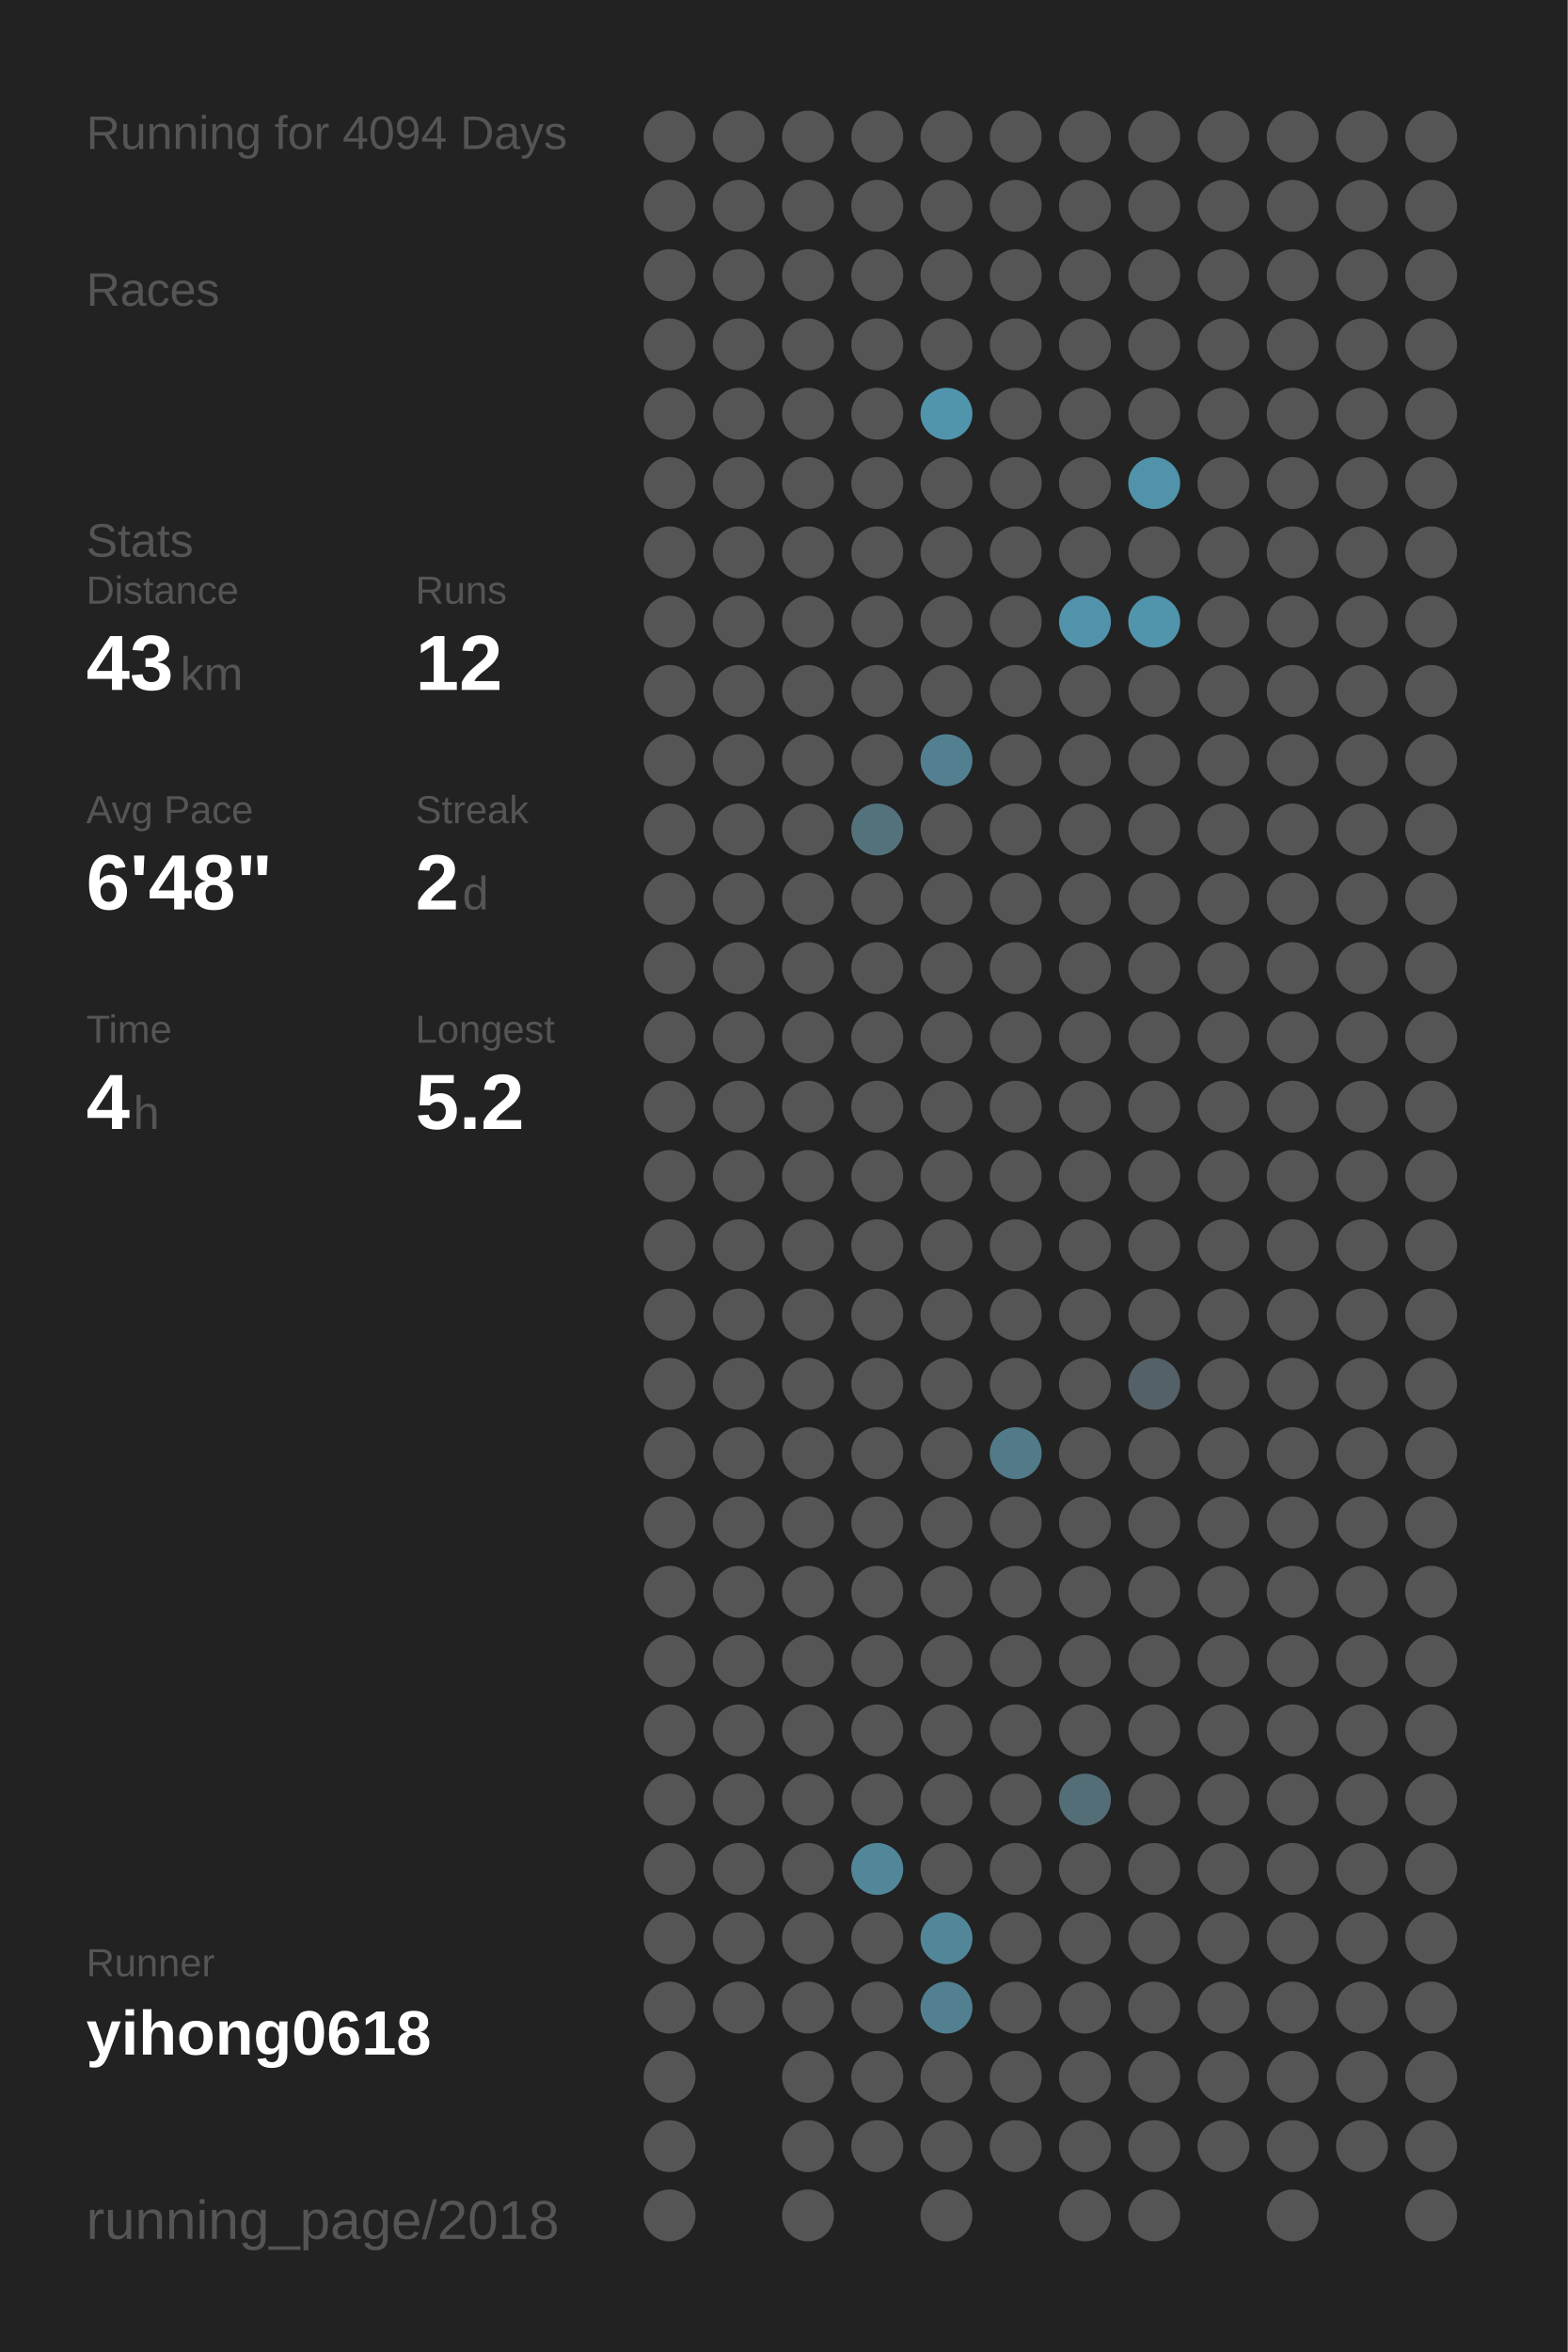
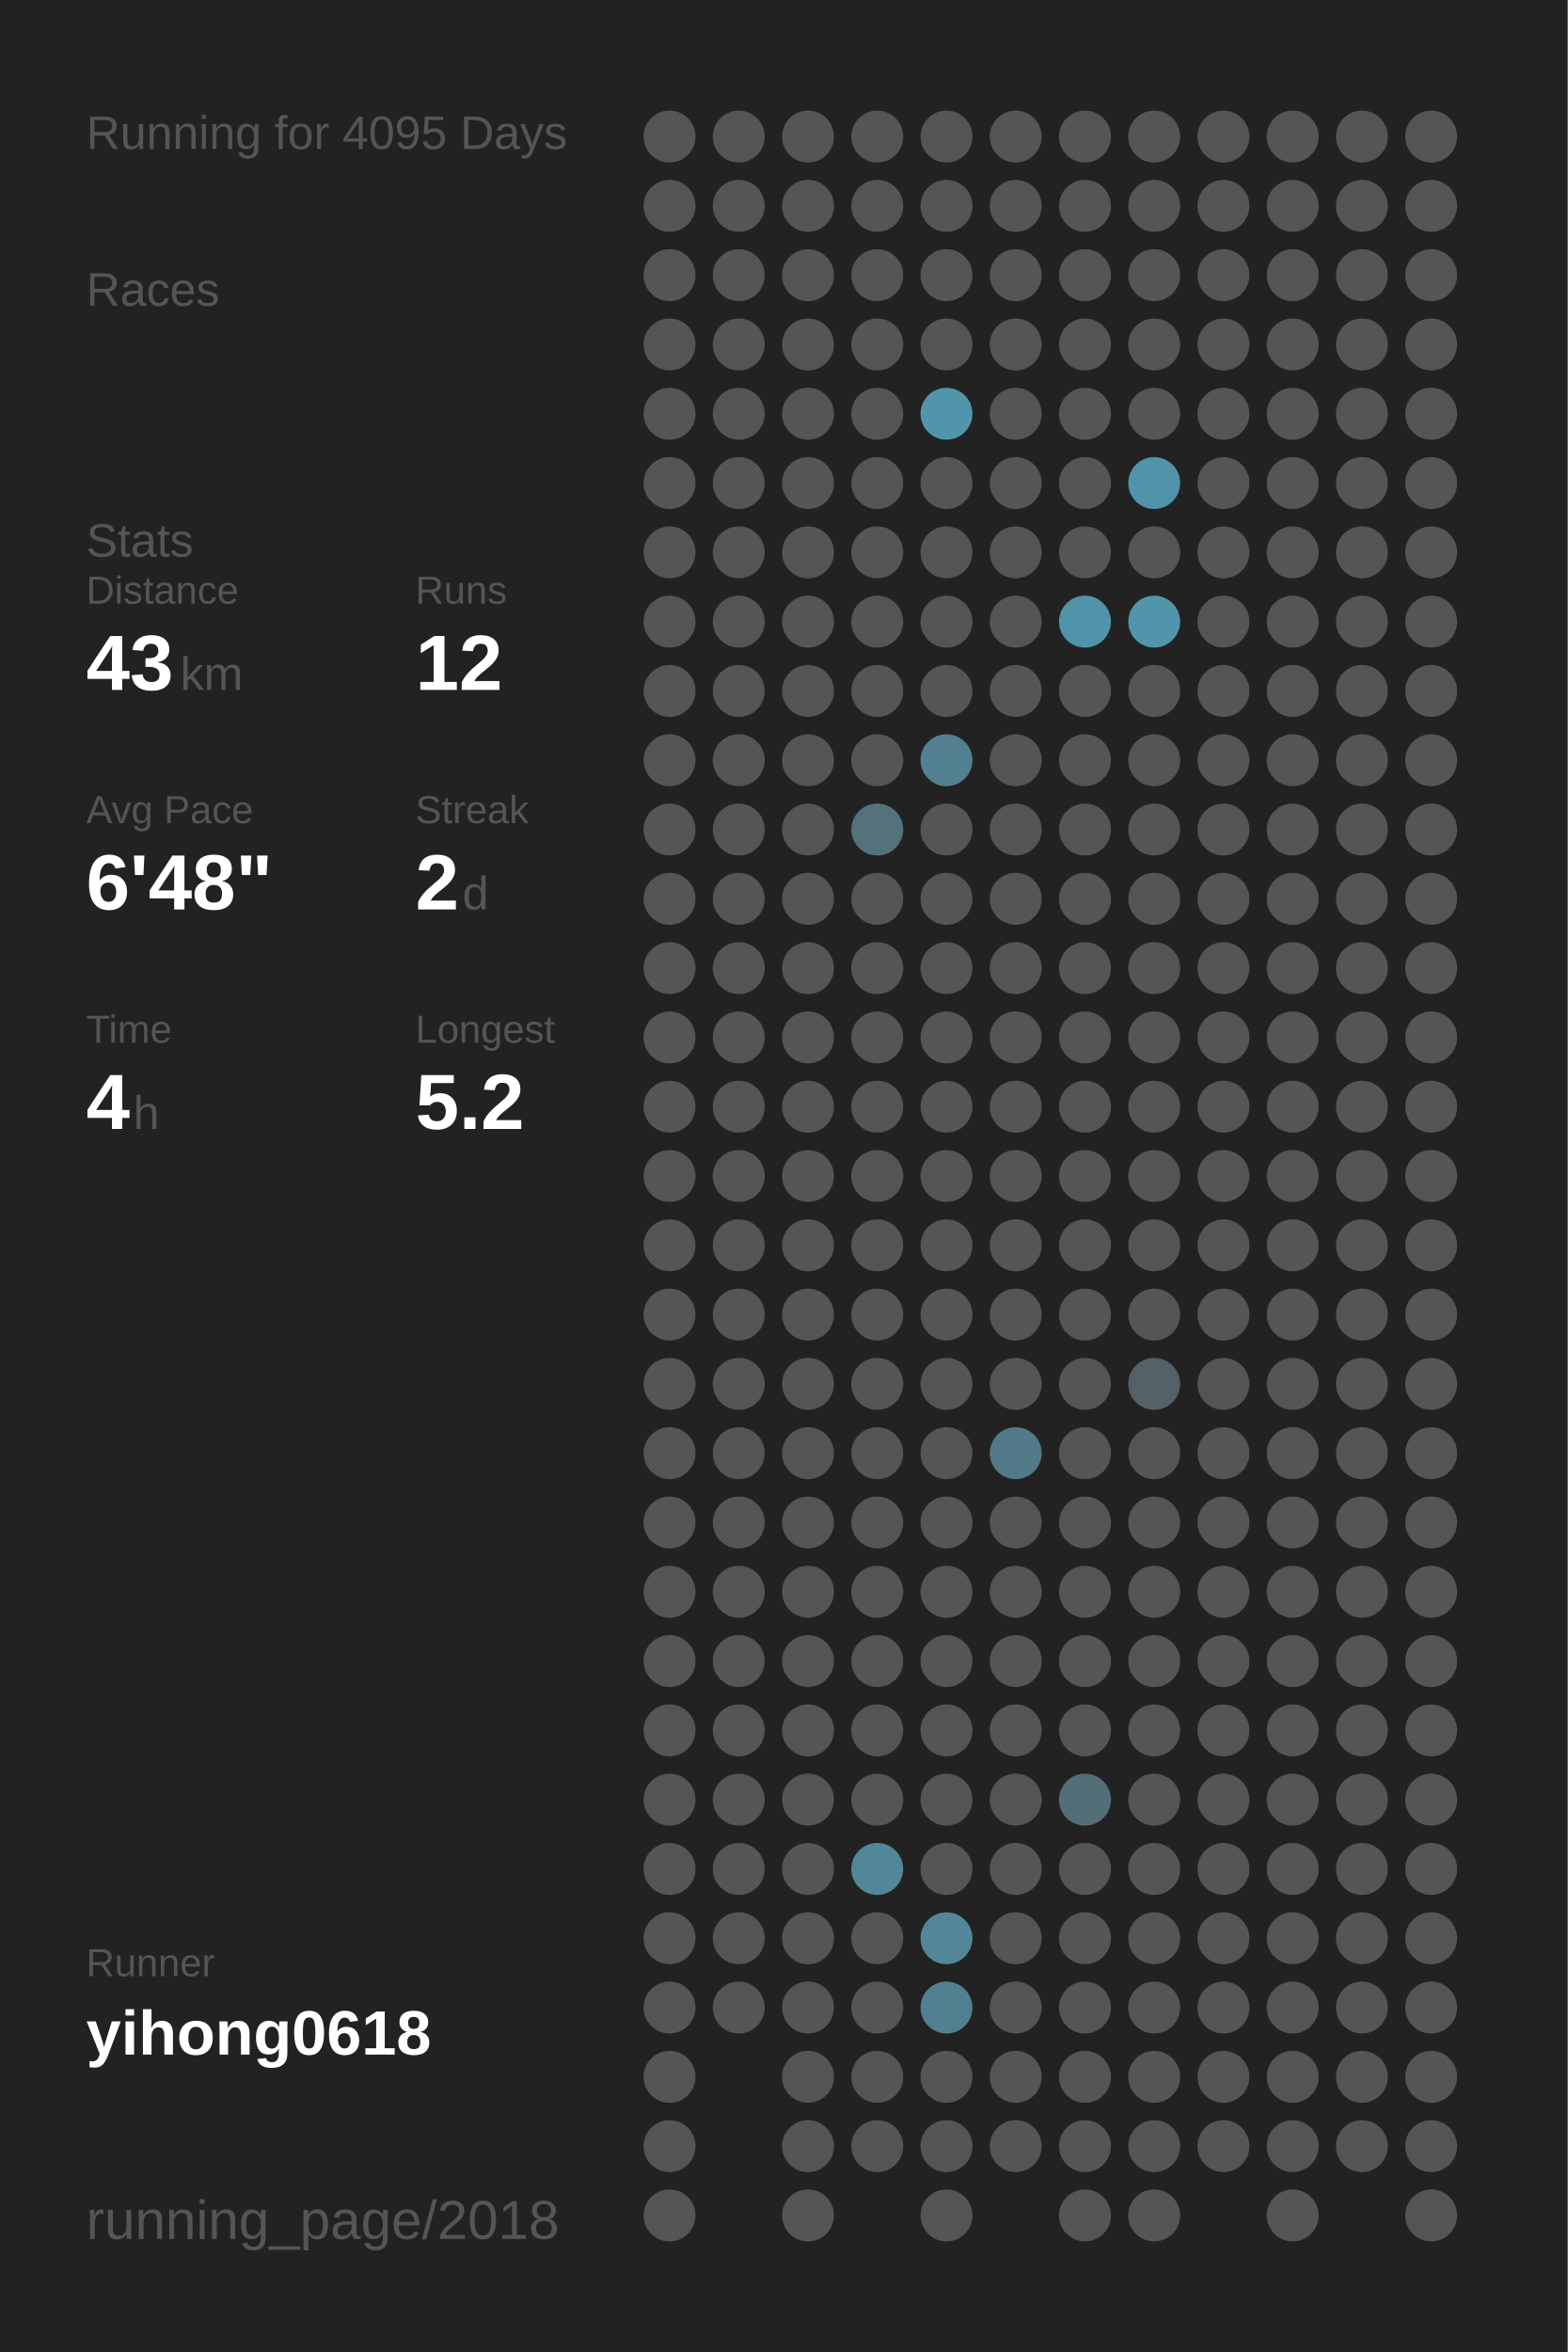
<svg xmlns="http://www.w3.org/2000/svg" baseProfile="full" height="300mm" version="1.1" viewBox="0,0,200,300" width="200mm">
  <defs />
  <rect fill="#222222" height="300" width="200" x="0" y="0" />
-   <text fill="#555555" style="font-size:6px; font-family:Arial;" x="11" y="19">Running for 4094 Days</text>
+   <text fill="#555555" style="font-size:6px; font-family:Arial;" x="11" y="19">Running for 4095 Days</text>
  <text fill="#555555" style="font-size:6px; font-family:Arial;" x="11" y="39">Races</text>
  <text fill="#555555" style="font-size:6px; font-family:Arial;" x="11" y="71">Stats</text>
  <text fill="#555555" style="font-size:5px; font-family:Arial;" x="11" y="77">Distance</text>
  <text fill="#FFFFFF" style="font-size:10px; font-family:Arial; font-weight:bold;" x="11" y="88">43</text>
  <text fill="#555555" style="font-size:6px; font-family:Arial;" x="23" y="88">km</text>
  <text fill="#555555" style="font-size:5px; font-family:Arial;" x="53" y="77">Runs</text>
  <text fill="#FFFFFF" style="font-size:10px; font-family:Arial; font-weight:bold;" x="53" y="88">12</text>
  <text fill="#555555" style="font-size:5px; font-family:Arial;" x="11" y="105">Avg Pace</text>
  <text fill="#FFFFFF" style="font-size:10px; font-family:Arial; font-weight:bold;" x="11" y="116">6'48"</text>
  <text fill="#555555" style="font-size:5px; font-family:Arial;" x="53" y="105">Streak</text>
  <text fill="#FFFFFF" style="font-size:10px; font-family:Arial; font-weight:bold;" x="53" y="116">2</text>
  <text fill="#555555" style="font-size:6px; font-family:Arial;" x="59" y="116">d</text>
  <text fill="#555555" style="font-size:5px; font-family:Arial;" x="11" y="133">Time</text>
  <text fill="#FFFFFF" style="font-size:10px; font-family:Arial; font-weight:bold;" x="11" y="144">4</text>
  <text fill="#555555" style="font-size:6px; font-family:Arial;" x="17" y="144">h</text>
  <text fill="#555555" style="font-size:5px; font-family:Arial;" x="53" y="133">Longest</text>
  <text fill="#FFFFFF" style="font-size:10px; font-family:Arial; font-weight:bold;" x="53" y="144">5.2</text>
  <text fill="#555555" style="font-size:5px; font-family:Arial;" x="11" y="252.065">Runner</text>
  <text fill="#FFFFFF" style="font-size:8px; font-family:Arial; font-weight:bold;" x="11" y="262.065">yihong0618</text>
  <text fill="#555555" style="font-size:7px; font-family:Arial;" x="11" y="285.581">running_page/2018</text>
  <circle cx="85.417" cy="17.419" fill="#555555" r="3.312" />
  <circle cx="85.417" cy="26.258" fill="#555555" r="3.312" />
  <circle cx="85.417" cy="35.097" fill="#555555" r="3.312" />
  <circle cx="85.417" cy="43.935" fill="#555555" r="3.312" />
  <circle cx="85.417" cy="52.774" fill="#555555" r="3.312" />
  <circle cx="85.417" cy="61.613" fill="#555555" r="3.312" />
  <circle cx="85.417" cy="70.452" fill="#555555" r="3.312" />
  <circle cx="85.417" cy="79.29" fill="#555555" r="3.312" />
  <circle cx="85.417" cy="88.129" fill="#555555" r="3.312" />
  <circle cx="85.417" cy="96.968" fill="#555555" r="3.312" />
  <circle cx="85.417" cy="105.806" fill="#555555" r="3.312" />
  <circle cx="85.417" cy="114.645" fill="#555555" r="3.312" />
  <circle cx="85.417" cy="123.484" fill="#555555" r="3.312" />
  <circle cx="85.417" cy="132.323" fill="#555555" r="3.312" />
  <circle cx="85.417" cy="141.161" fill="#555555" r="3.312" />
  <circle cx="85.417" cy="150" fill="#555555" r="3.312" />
  <circle cx="85.417" cy="158.839" fill="#555555" r="3.312" />
  <circle cx="85.417" cy="167.677" fill="#555555" r="3.312" />
  <circle cx="85.417" cy="176.516" fill="#555555" r="3.312" />
  <circle cx="85.417" cy="185.355" fill="#555555" r="3.312" />
  <circle cx="85.417" cy="194.194" fill="#555555" r="3.312" />
  <circle cx="85.417" cy="203.032" fill="#555555" r="3.312" />
  <circle cx="85.417" cy="211.871" fill="#555555" r="3.312" />
  <circle cx="85.417" cy="220.71" fill="#555555" r="3.312" />
  <circle cx="85.417" cy="229.548" fill="#555555" r="3.312" />
  <circle cx="85.417" cy="238.387" fill="#555555" r="3.312" />
  <circle cx="85.417" cy="247.226" fill="#555555" r="3.312" />
  <circle cx="85.417" cy="256.065" fill="#555555" r="3.312" />
  <circle cx="85.417" cy="264.903" fill="#555555" r="3.312" />
  <circle cx="85.417" cy="273.742" fill="#555555" r="3.312" />
  <circle cx="85.417" cy="282.581" fill="#555555" r="3.312" />
  <circle cx="94.25" cy="17.419" fill="#555555" r="3.312" />
  <circle cx="94.25" cy="26.258" fill="#555555" r="3.312" />
  <circle cx="94.25" cy="35.097" fill="#555555" r="3.312" />
  <circle cx="94.25" cy="43.935" fill="#555555" r="3.312" />
  <circle cx="94.25" cy="52.774" fill="#555555" r="3.312" />
  <circle cx="94.25" cy="61.613" fill="#555555" r="3.312" />
  <circle cx="94.25" cy="70.452" fill="#555555" r="3.312" />
  <circle cx="94.25" cy="79.29" fill="#555555" r="3.312" />
  <circle cx="94.25" cy="88.129" fill="#555555" r="3.312" />
  <circle cx="94.25" cy="96.968" fill="#555555" r="3.312" />
  <circle cx="94.25" cy="105.806" fill="#555555" r="3.312" />
  <circle cx="94.25" cy="114.645" fill="#555555" r="3.312" />
  <circle cx="94.25" cy="123.484" fill="#555555" r="3.312" />
  <circle cx="94.25" cy="132.323" fill="#555555" r="3.312" />
  <circle cx="94.25" cy="141.161" fill="#555555" r="3.312" />
  <circle cx="94.25" cy="150" fill="#555555" r="3.312" />
  <circle cx="94.25" cy="158.839" fill="#555555" r="3.312" />
  <circle cx="94.25" cy="167.677" fill="#555555" r="3.312" />
  <circle cx="94.25" cy="176.516" fill="#555555" r="3.312" />
  <circle cx="94.25" cy="185.355" fill="#555555" r="3.312" />
  <circle cx="94.25" cy="194.194" fill="#555555" r="3.312" />
  <circle cx="94.25" cy="203.032" fill="#555555" r="3.312" />
  <circle cx="94.25" cy="211.871" fill="#555555" r="3.312" />
  <circle cx="94.25" cy="220.71" fill="#555555" r="3.312" />
  <circle cx="94.25" cy="229.548" fill="#555555" r="3.312" />
  <circle cx="94.25" cy="238.387" fill="#555555" r="3.312" />
  <circle cx="94.25" cy="247.226" fill="#555555" r="3.312" />
  <circle cx="94.25" cy="256.065" fill="#555555" r="3.312" />
  <circle cx="103.083" cy="17.419" fill="#555555" r="3.312" />
  <circle cx="103.083" cy="26.258" fill="#555555" r="3.312" />
  <circle cx="103.083" cy="35.097" fill="#555555" r="3.312" />
  <circle cx="103.083" cy="43.935" fill="#555555" r="3.312" />
  <circle cx="103.083" cy="52.774" fill="#555555" r="3.312" />
  <circle cx="103.083" cy="61.613" fill="#555555" r="3.312" />
  <circle cx="103.083" cy="70.452" fill="#555555" r="3.312" />
  <circle cx="103.083" cy="79.29" fill="#555555" r="3.312" />
  <circle cx="103.083" cy="88.129" fill="#555555" r="3.312" />
  <circle cx="103.083" cy="96.968" fill="#555555" r="3.312" />
  <circle cx="103.083" cy="105.806" fill="#555555" r="3.312" />
  <circle cx="103.083" cy="114.645" fill="#555555" r="3.312" />
  <circle cx="103.083" cy="123.484" fill="#555555" r="3.312" />
  <circle cx="103.083" cy="132.323" fill="#555555" r="3.312" />
  <circle cx="103.083" cy="141.161" fill="#555555" r="3.312" />
  <circle cx="103.083" cy="150" fill="#555555" r="3.312" />
  <circle cx="103.083" cy="158.839" fill="#555555" r="3.312" />
  <circle cx="103.083" cy="167.677" fill="#555555" r="3.312" />
  <circle cx="103.083" cy="176.516" fill="#555555" r="3.312" />
  <circle cx="103.083" cy="185.355" fill="#555555" r="3.312" />
  <circle cx="103.083" cy="194.194" fill="#555555" r="3.312" />
  <circle cx="103.083" cy="203.032" fill="#555555" r="3.312" />
  <circle cx="103.083" cy="211.871" fill="#555555" r="3.312" />
  <circle cx="103.083" cy="220.71" fill="#555555" r="3.312" />
  <circle cx="103.083" cy="229.548" fill="#555555" r="3.312" />
  <circle cx="103.083" cy="238.387" fill="#555555" r="3.312" />
  <circle cx="103.083" cy="247.226" fill="#555555" r="3.312" />
  <circle cx="103.083" cy="256.065" fill="#555555" r="3.312" />
  <circle cx="103.083" cy="264.903" fill="#555555" r="3.312" />
  <circle cx="103.083" cy="273.742" fill="#555555" r="3.312" />
  <circle cx="103.083" cy="282.581" fill="#555555" r="3.312" />
  <circle cx="111.917" cy="17.419" fill="#555555" r="3.312" />
  <circle cx="111.917" cy="26.258" fill="#555555" r="3.312" />
  <circle cx="111.917" cy="35.097" fill="#555555" r="3.312" />
  <circle cx="111.917" cy="43.935" fill="#555555" r="3.312" />
  <circle cx="111.917" cy="52.774" fill="#555555" r="3.312" />
  <circle cx="111.917" cy="61.613" fill="#555555" r="3.312" />
  <circle cx="111.917" cy="70.452" fill="#555555" r="3.312" />
  <circle cx="111.917" cy="79.29" fill="#555555" r="3.312" />
  <circle cx="111.917" cy="88.129" fill="#555555" r="3.312" />
  <circle cx="111.917" cy="96.968" fill="#555555" r="3.312" />
  <circle cx="111.917" cy="105.806" fill="#53727c" r="3.312" />
  <circle cx="111.917" cy="114.645" fill="#555555" r="3.312" />
  <circle cx="111.917" cy="123.484" fill="#555555" r="3.312" />
  <circle cx="111.917" cy="132.323" fill="#555555" r="3.312" />
  <circle cx="111.917" cy="141.161" fill="#555555" r="3.312" />
  <circle cx="111.917" cy="150" fill="#555555" r="3.312" />
  <circle cx="111.917" cy="158.839" fill="#555555" r="3.312" />
  <circle cx="111.917" cy="167.677" fill="#555555" r="3.312" />
  <circle cx="111.917" cy="176.516" fill="#555555" r="3.312" />
  <circle cx="111.917" cy="185.355" fill="#555555" r="3.312" />
  <circle cx="111.917" cy="194.194" fill="#555555" r="3.312" />
  <circle cx="111.917" cy="203.032" fill="#555555" r="3.312" />
  <circle cx="111.917" cy="211.871" fill="#555555" r="3.312" />
  <circle cx="111.917" cy="220.71" fill="#555555" r="3.312" />
  <circle cx="111.917" cy="229.548" fill="#555555" r="3.312" />
  <circle cx="111.917" cy="238.387" fill="#518799" r="3.312" />
  <circle cx="111.917" cy="247.226" fill="#555555" r="3.312" />
  <circle cx="111.917" cy="256.065" fill="#555555" r="3.312" />
  <circle cx="111.917" cy="264.903" fill="#555555" r="3.312" />
  <circle cx="111.917" cy="273.742" fill="#555555" r="3.312" />
  <circle cx="120.75" cy="17.419" fill="#555555" r="3.312" />
  <circle cx="120.75" cy="26.258" fill="#555555" r="3.312" />
  <circle cx="120.75" cy="35.097" fill="#555555" r="3.312" />
  <circle cx="120.75" cy="43.935" fill="#555555" r="3.312" />
  <circle cx="120.75" cy="52.774" fill="#5095ac" r="3.312" />
  <circle cx="120.75" cy="61.613" fill="#555555" r="3.312" />
  <circle cx="120.75" cy="70.452" fill="#555555" r="3.312" />
  <circle cx="120.75" cy="79.29" fill="#555555" r="3.312" />
  <circle cx="120.75" cy="88.129" fill="#555555" r="3.312" />
  <circle cx="120.75" cy="96.968" fill="#528090" r="3.312" />
  <circle cx="120.75" cy="105.806" fill="#555555" r="3.312" />
  <circle cx="120.75" cy="114.645" fill="#555555" r="3.312" />
  <circle cx="120.75" cy="123.484" fill="#555555" r="3.312" />
  <circle cx="120.75" cy="132.323" fill="#555555" r="3.312" />
  <circle cx="120.75" cy="141.161" fill="#555555" r="3.312" />
  <circle cx="120.75" cy="150" fill="#555555" r="3.312" />
  <circle cx="120.75" cy="158.839" fill="#555555" r="3.312" />
  <circle cx="120.75" cy="167.677" fill="#555555" r="3.312" />
  <circle cx="120.75" cy="176.516" fill="#555555" r="3.312" />
  <circle cx="120.75" cy="185.355" fill="#555555" r="3.312" />
  <circle cx="120.75" cy="194.194" fill="#555555" r="3.312" />
  <circle cx="120.75" cy="203.032" fill="#555555" r="3.312" />
  <circle cx="120.75" cy="211.871" fill="#555555" r="3.312" />
  <circle cx="120.75" cy="220.71" fill="#555555" r="3.312" />
  <circle cx="120.75" cy="229.548" fill="#555555" r="3.312" />
  <circle cx="120.75" cy="238.387" fill="#555555" r="3.312" />
  <circle cx="120.75" cy="247.226" fill="#518799" r="3.312" />
  <circle cx="120.75" cy="256.065" fill="#528090" r="3.312" />
  <circle cx="120.75" cy="264.903" fill="#555555" r="3.312" />
  <circle cx="120.75" cy="273.742" fill="#555555" r="3.312" />
  <circle cx="120.75" cy="282.581" fill="#555555" r="3.312" />
  <circle cx="129.583" cy="17.419" fill="#555555" r="3.312" />
  <circle cx="129.583" cy="26.258" fill="#555555" r="3.312" />
  <circle cx="129.583" cy="35.097" fill="#555555" r="3.312" />
  <circle cx="129.583" cy="43.935" fill="#555555" r="3.312" />
  <circle cx="129.583" cy="52.774" fill="#555555" r="3.312" />
  <circle cx="129.583" cy="61.613" fill="#555555" r="3.312" />
  <circle cx="129.583" cy="70.452" fill="#555555" r="3.312" />
  <circle cx="129.583" cy="79.29" fill="#555555" r="3.312" />
  <circle cx="129.583" cy="88.129" fill="#555555" r="3.312" />
  <circle cx="129.583" cy="96.968" fill="#555555" r="3.312" />
  <circle cx="129.583" cy="105.806" fill="#555555" r="3.312" />
  <circle cx="129.583" cy="114.645" fill="#555555" r="3.312" />
  <circle cx="129.583" cy="123.484" fill="#555555" r="3.312" />
  <circle cx="129.583" cy="132.323" fill="#555555" r="3.312" />
  <circle cx="129.583" cy="141.161" fill="#555555" r="3.312" />
  <circle cx="129.583" cy="150" fill="#555555" r="3.312" />
  <circle cx="129.583" cy="158.839" fill="#555555" r="3.312" />
  <circle cx="129.583" cy="167.677" fill="#555555" r="3.312" />
  <circle cx="129.583" cy="176.516" fill="#555555" r="3.312" />
  <circle cx="129.583" cy="185.355" fill="#527a88" r="3.312" />
  <circle cx="129.583" cy="194.194" fill="#555555" r="3.312" />
  <circle cx="129.583" cy="203.032" fill="#555555" r="3.312" />
  <circle cx="129.583" cy="211.871" fill="#555555" r="3.312" />
  <circle cx="129.583" cy="220.71" fill="#555555" r="3.312" />
  <circle cx="129.583" cy="229.548" fill="#555555" r="3.312" />
  <circle cx="129.583" cy="238.387" fill="#555555" r="3.312" />
  <circle cx="129.583" cy="247.226" fill="#555555" r="3.312" />
  <circle cx="129.583" cy="256.065" fill="#555555" r="3.312" />
  <circle cx="129.583" cy="264.903" fill="#555555" r="3.312" />
  <circle cx="129.583" cy="273.742" fill="#555555" r="3.312" />
  <circle cx="138.417" cy="17.419" fill="#555555" r="3.312" />
  <circle cx="138.417" cy="26.258" fill="#555555" r="3.312" />
  <circle cx="138.417" cy="35.097" fill="#555555" r="3.312" />
  <circle cx="138.417" cy="43.935" fill="#555555" r="3.312" />
  <circle cx="138.417" cy="52.774" fill="#555555" r="3.312" />
  <circle cx="138.417" cy="61.613" fill="#555555" r="3.312" />
  <circle cx="138.417" cy="70.452" fill="#555555" r="3.312" />
  <circle cx="138.417" cy="79.29" fill="#5193aa" r="3.312" />
  <circle cx="138.417" cy="88.129" fill="#555555" r="3.312" />
  <circle cx="138.417" cy="96.968" fill="#555555" r="3.312" />
  <circle cx="138.417" cy="105.806" fill="#555555" r="3.312" />
  <circle cx="138.417" cy="114.645" fill="#555555" r="3.312" />
  <circle cx="138.417" cy="123.484" fill="#555555" r="3.312" />
  <circle cx="138.417" cy="132.323" fill="#555555" r="3.312" />
  <circle cx="138.417" cy="141.161" fill="#555555" r="3.312" />
  <circle cx="138.417" cy="150" fill="#555555" r="3.312" />
  <circle cx="138.417" cy="158.839" fill="#555555" r="3.312" />
  <circle cx="138.417" cy="167.677" fill="#555555" r="3.312" />
  <circle cx="138.417" cy="176.516" fill="#555555" r="3.312" />
  <circle cx="138.417" cy="185.355" fill="#555555" r="3.312" />
  <circle cx="138.417" cy="194.194" fill="#555555" r="3.312" />
  <circle cx="138.417" cy="203.032" fill="#555555" r="3.312" />
  <circle cx="138.417" cy="211.871" fill="#555555" r="3.312" />
  <circle cx="138.417" cy="220.71" fill="#555555" r="3.312" />
  <circle cx="138.417" cy="229.548" fill="#536e77" r="3.312" />
  <circle cx="138.417" cy="238.387" fill="#555555" r="3.312" />
  <circle cx="138.417" cy="247.226" fill="#555555" r="3.312" />
  <circle cx="138.417" cy="256.065" fill="#555555" r="3.312" />
  <circle cx="138.417" cy="264.903" fill="#555555" r="3.312" />
  <circle cx="138.417" cy="273.742" fill="#555555" r="3.312" />
  <circle cx="138.417" cy="282.581" fill="#555555" r="3.312" />
  <circle cx="147.25" cy="17.419" fill="#555555" r="3.312" />
  <circle cx="147.25" cy="26.258" fill="#555555" r="3.312" />
  <circle cx="147.25" cy="35.097" fill="#555555" r="3.312" />
  <circle cx="147.25" cy="43.935" fill="#555555" r="3.312" />
  <circle cx="147.25" cy="52.774" fill="#555555" r="3.312" />
  <circle cx="147.25" cy="61.613" fill="#5093aa" r="3.312" />
  <circle cx="147.25" cy="70.452" fill="#555555" r="3.312" />
  <circle cx="147.25" cy="79.29" fill="#5095ac" r="3.312" />
  <circle cx="147.25" cy="88.129" fill="#555555" r="3.312" />
  <circle cx="147.25" cy="96.968" fill="#555555" r="3.312" />
  <circle cx="147.25" cy="105.806" fill="#555555" r="3.312" />
  <circle cx="147.25" cy="114.645" fill="#555555" r="3.312" />
  <circle cx="147.25" cy="123.484" fill="#555555" r="3.312" />
  <circle cx="147.25" cy="132.323" fill="#555555" r="3.312" />
  <circle cx="147.25" cy="141.161" fill="#555555" r="3.312" />
  <circle cx="147.25" cy="150" fill="#555555" r="3.312" />
  <circle cx="147.25" cy="158.839" fill="#555555" r="3.312" />
  <circle cx="147.25" cy="167.677" fill="#555555" r="3.312" />
  <circle cx="147.25" cy="176.516" fill="#546166" r="3.312" />
  <circle cx="147.25" cy="185.355" fill="#555555" r="3.312" />
  <circle cx="147.25" cy="194.194" fill="#555555" r="3.312" />
  <circle cx="147.25" cy="203.032" fill="#555555" r="3.312" />
  <circle cx="147.25" cy="211.871" fill="#555555" r="3.312" />
  <circle cx="147.25" cy="220.71" fill="#555555" r="3.312" />
  <circle cx="147.25" cy="229.548" fill="#555555" r="3.312" />
  <circle cx="147.25" cy="238.387" fill="#555555" r="3.312" />
  <circle cx="147.25" cy="247.226" fill="#555555" r="3.312" />
  <circle cx="147.25" cy="256.065" fill="#555555" r="3.312" />
  <circle cx="147.25" cy="264.903" fill="#555555" r="3.312" />
  <circle cx="147.25" cy="273.742" fill="#555555" r="3.312" />
  <circle cx="147.25" cy="282.581" fill="#555555" r="3.312" />
  <circle cx="156.083" cy="17.419" fill="#555555" r="3.312" />
  <circle cx="156.083" cy="26.258" fill="#555555" r="3.312" />
  <circle cx="156.083" cy="35.097" fill="#555555" r="3.312" />
  <circle cx="156.083" cy="43.935" fill="#555555" r="3.312" />
  <circle cx="156.083" cy="52.774" fill="#555555" r="3.312" />
  <circle cx="156.083" cy="61.613" fill="#555555" r="3.312" />
  <circle cx="156.083" cy="70.452" fill="#555555" r="3.312" />
  <circle cx="156.083" cy="79.29" fill="#555555" r="3.312" />
  <circle cx="156.083" cy="88.129" fill="#555555" r="3.312" />
  <circle cx="156.083" cy="96.968" fill="#555555" r="3.312" />
  <circle cx="156.083" cy="105.806" fill="#555555" r="3.312" />
  <circle cx="156.083" cy="114.645" fill="#555555" r="3.312" />
  <circle cx="156.083" cy="123.484" fill="#555555" r="3.312" />
  <circle cx="156.083" cy="132.323" fill="#555555" r="3.312" />
  <circle cx="156.083" cy="141.161" fill="#555555" r="3.312" />
  <circle cx="156.083" cy="150" fill="#555555" r="3.312" />
  <circle cx="156.083" cy="158.839" fill="#555555" r="3.312" />
  <circle cx="156.083" cy="167.677" fill="#555555" r="3.312" />
  <circle cx="156.083" cy="176.516" fill="#555555" r="3.312" />
  <circle cx="156.083" cy="185.355" fill="#555555" r="3.312" />
  <circle cx="156.083" cy="194.194" fill="#555555" r="3.312" />
  <circle cx="156.083" cy="203.032" fill="#555555" r="3.312" />
  <circle cx="156.083" cy="211.871" fill="#555555" r="3.312" />
  <circle cx="156.083" cy="220.71" fill="#555555" r="3.312" />
  <circle cx="156.083" cy="229.548" fill="#555555" r="3.312" />
  <circle cx="156.083" cy="238.387" fill="#555555" r="3.312" />
  <circle cx="156.083" cy="247.226" fill="#555555" r="3.312" />
  <circle cx="156.083" cy="256.065" fill="#555555" r="3.312" />
  <circle cx="156.083" cy="264.903" fill="#555555" r="3.312" />
  <circle cx="156.083" cy="273.742" fill="#555555" r="3.312" />
  <circle cx="164.917" cy="17.419" fill="#555555" r="3.312" />
  <circle cx="164.917" cy="26.258" fill="#555555" r="3.312" />
  <circle cx="164.917" cy="35.097" fill="#555555" r="3.312" />
  <circle cx="164.917" cy="43.935" fill="#555555" r="3.312" />
  <circle cx="164.917" cy="52.774" fill="#555555" r="3.312" />
  <circle cx="164.917" cy="61.613" fill="#555555" r="3.312" />
  <circle cx="164.917" cy="70.452" fill="#555555" r="3.312" />
  <circle cx="164.917" cy="79.29" fill="#555555" r="3.312" />
  <circle cx="164.917" cy="88.129" fill="#555555" r="3.312" />
  <circle cx="164.917" cy="96.968" fill="#555555" r="3.312" />
  <circle cx="164.917" cy="105.806" fill="#555555" r="3.312" />
  <circle cx="164.917" cy="114.645" fill="#555555" r="3.312" />
  <circle cx="164.917" cy="123.484" fill="#555555" r="3.312" />
  <circle cx="164.917" cy="132.323" fill="#555555" r="3.312" />
  <circle cx="164.917" cy="141.161" fill="#555555" r="3.312" />
  <circle cx="164.917" cy="150" fill="#555555" r="3.312" />
  <circle cx="164.917" cy="158.839" fill="#555555" r="3.312" />
  <circle cx="164.917" cy="167.677" fill="#555555" r="3.312" />
  <circle cx="164.917" cy="176.516" fill="#555555" r="3.312" />
  <circle cx="164.917" cy="185.355" fill="#555555" r="3.312" />
  <circle cx="164.917" cy="194.194" fill="#555555" r="3.312" />
  <circle cx="164.917" cy="203.032" fill="#555555" r="3.312" />
  <circle cx="164.917" cy="211.871" fill="#555555" r="3.312" />
  <circle cx="164.917" cy="220.71" fill="#555555" r="3.312" />
  <circle cx="164.917" cy="229.548" fill="#555555" r="3.312" />
  <circle cx="164.917" cy="238.387" fill="#555555" r="3.312" />
  <circle cx="164.917" cy="247.226" fill="#555555" r="3.312" />
  <circle cx="164.917" cy="256.065" fill="#555555" r="3.312" />
  <circle cx="164.917" cy="264.903" fill="#555555" r="3.312" />
  <circle cx="164.917" cy="273.742" fill="#555555" r="3.312" />
  <circle cx="164.917" cy="282.581" fill="#555555" r="3.312" />
  <circle cx="173.75" cy="17.419" fill="#555555" r="3.312" />
  <circle cx="173.75" cy="26.258" fill="#555555" r="3.312" />
  <circle cx="173.75" cy="35.097" fill="#555555" r="3.312" />
  <circle cx="173.75" cy="43.935" fill="#555555" r="3.312" />
  <circle cx="173.75" cy="52.774" fill="#555555" r="3.312" />
  <circle cx="173.75" cy="61.613" fill="#555555" r="3.312" />
  <circle cx="173.75" cy="70.452" fill="#555555" r="3.312" />
  <circle cx="173.75" cy="79.29" fill="#555555" r="3.312" />
  <circle cx="173.75" cy="88.129" fill="#555555" r="3.312" />
  <circle cx="173.75" cy="96.968" fill="#555555" r="3.312" />
  <circle cx="173.75" cy="105.806" fill="#555555" r="3.312" />
  <circle cx="173.75" cy="114.645" fill="#555555" r="3.312" />
  <circle cx="173.75" cy="123.484" fill="#555555" r="3.312" />
  <circle cx="173.75" cy="132.323" fill="#555555" r="3.312" />
  <circle cx="173.75" cy="141.161" fill="#555555" r="3.312" />
  <circle cx="173.75" cy="150" fill="#555555" r="3.312" />
  <circle cx="173.75" cy="158.839" fill="#555555" r="3.312" />
  <circle cx="173.75" cy="167.677" fill="#555555" r="3.312" />
  <circle cx="173.75" cy="176.516" fill="#555555" r="3.312" />
  <circle cx="173.75" cy="185.355" fill="#555555" r="3.312" />
  <circle cx="173.75" cy="194.194" fill="#555555" r="3.312" />
  <circle cx="173.75" cy="203.032" fill="#555555" r="3.312" />
  <circle cx="173.75" cy="211.871" fill="#555555" r="3.312" />
  <circle cx="173.75" cy="220.71" fill="#555555" r="3.312" />
  <circle cx="173.75" cy="229.548" fill="#555555" r="3.312" />
  <circle cx="173.75" cy="238.387" fill="#555555" r="3.312" />
  <circle cx="173.75" cy="247.226" fill="#555555" r="3.312" />
  <circle cx="173.75" cy="256.065" fill="#555555" r="3.312" />
  <circle cx="173.75" cy="264.903" fill="#555555" r="3.312" />
  <circle cx="173.75" cy="273.742" fill="#555555" r="3.312" />
  <circle cx="182.583" cy="17.419" fill="#555555" r="3.312" />
  <circle cx="182.583" cy="26.258" fill="#555555" r="3.312" />
  <circle cx="182.583" cy="35.097" fill="#555555" r="3.312" />
  <circle cx="182.583" cy="43.935" fill="#555555" r="3.312" />
  <circle cx="182.583" cy="52.774" fill="#555555" r="3.312" />
  <circle cx="182.583" cy="61.613" fill="#555555" r="3.312" />
  <circle cx="182.583" cy="70.452" fill="#555555" r="3.312" />
  <circle cx="182.583" cy="79.29" fill="#555555" r="3.312" />
  <circle cx="182.583" cy="88.129" fill="#555555" r="3.312" />
  <circle cx="182.583" cy="96.968" fill="#555555" r="3.312" />
  <circle cx="182.583" cy="105.806" fill="#555555" r="3.312" />
  <circle cx="182.583" cy="114.645" fill="#555555" r="3.312" />
  <circle cx="182.583" cy="123.484" fill="#555555" r="3.312" />
  <circle cx="182.583" cy="132.323" fill="#555555" r="3.312" />
  <circle cx="182.583" cy="141.161" fill="#555555" r="3.312" />
  <circle cx="182.583" cy="150" fill="#555555" r="3.312" />
  <circle cx="182.583" cy="158.839" fill="#555555" r="3.312" />
  <circle cx="182.583" cy="167.677" fill="#555555" r="3.312" />
  <circle cx="182.583" cy="176.516" fill="#555555" r="3.312" />
  <circle cx="182.583" cy="185.355" fill="#555555" r="3.312" />
  <circle cx="182.583" cy="194.194" fill="#555555" r="3.312" />
  <circle cx="182.583" cy="203.032" fill="#555555" r="3.312" />
  <circle cx="182.583" cy="211.871" fill="#555555" r="3.312" />
  <circle cx="182.583" cy="220.71" fill="#555555" r="3.312" />
  <circle cx="182.583" cy="229.548" fill="#555555" r="3.312" />
  <circle cx="182.583" cy="238.387" fill="#555555" r="3.312" />
  <circle cx="182.583" cy="247.226" fill="#555555" r="3.312" />
  <circle cx="182.583" cy="256.065" fill="#555555" r="3.312" />
  <circle cx="182.583" cy="264.903" fill="#555555" r="3.312" />
  <circle cx="182.583" cy="273.742" fill="#555555" r="3.312" />
  <circle cx="182.583" cy="282.581" fill="#555555" r="3.312" />
</svg>
